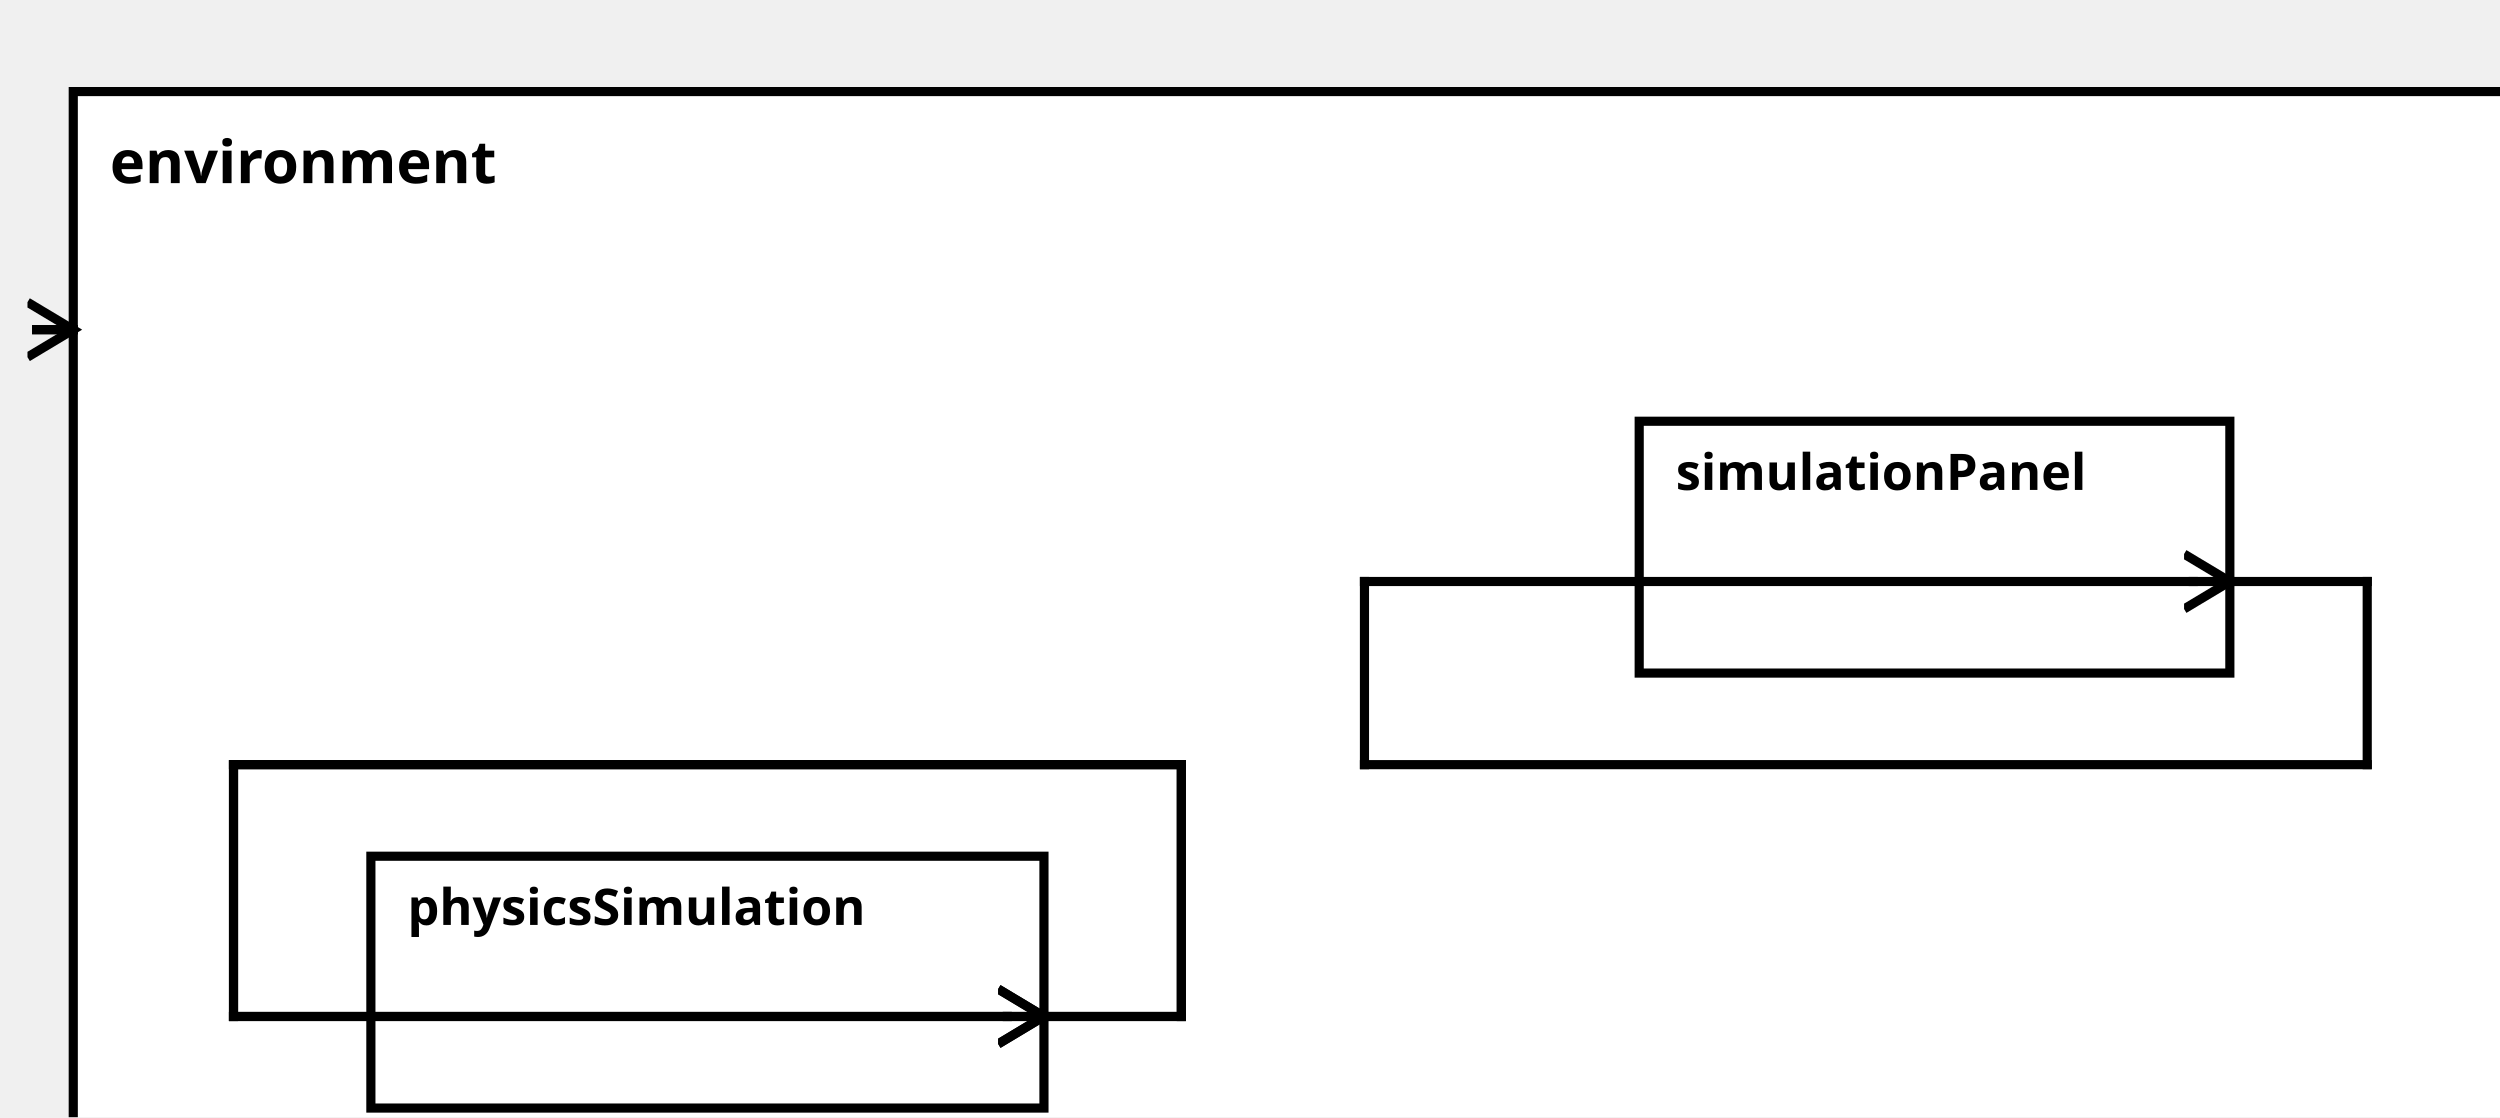
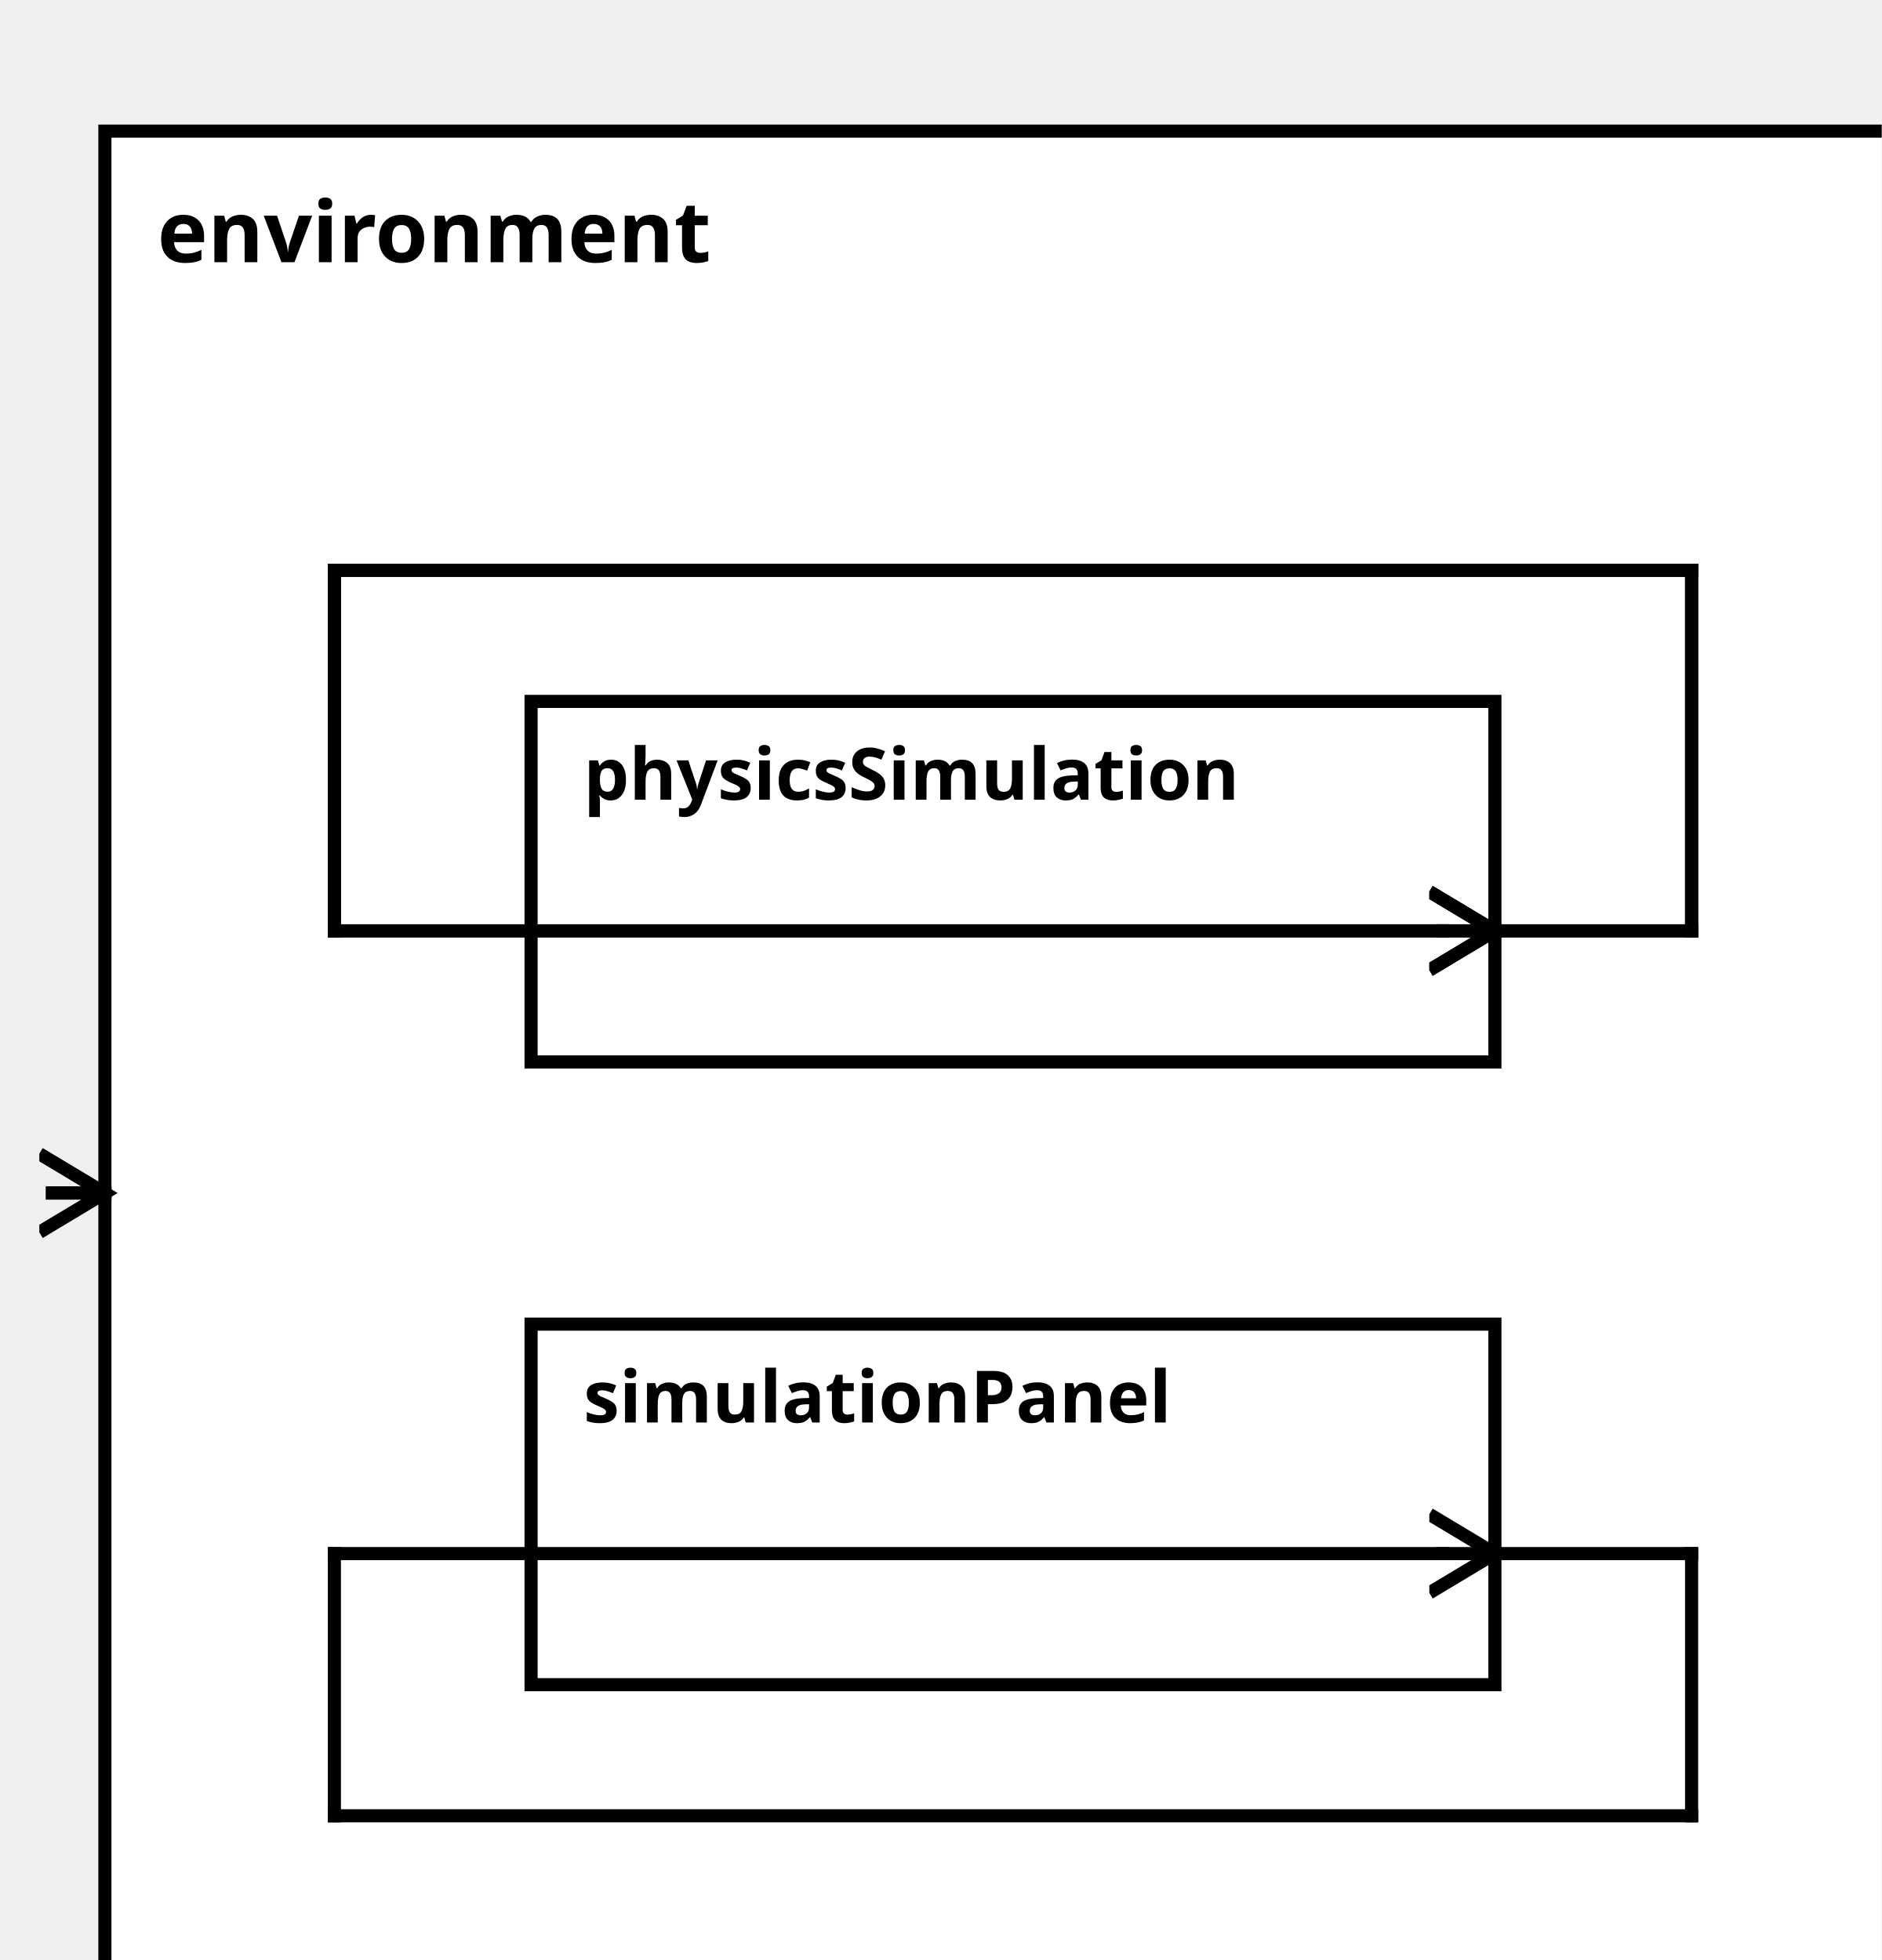
<svg xmlns="http://www.w3.org/2000/svg" width="100%" height="100%" version="1.1">
  <svg version="1.1">
    <g transform="translate(16 20)">
-       <rect id="63" width="536" height="242" style="fill:white;stroke:black;stroke-width:2;fill-opacity:1.0;stroke-opacity:1.0" />
+       <rect id="63" width="277" height="297" style="fill:white;stroke:black;stroke-width:2;fill-opacity:1.0;stroke-opacity:1.0" />
      <text x="8" y="20" style="font-weight: bold" font-family="Verdana" font-size="13" fill="black">
            environment
    </text>
    </g>
  </svg>
-   <g transform="translate(81 187)">
+   <g transform="translate(81 107)">
    <rect data-name="pumpStationExample.pumpStation.environment.physicsSimulation" id="64" width="147" height="55" style="fill:white;stroke:black;stroke-width:2;fill-opacity:1.0;stroke-opacity:1.0" />
    <text x="8" y="15" alignment-baseline="middle" style="font-weight: bold" font-family="Verdana" font-size="11" fill="black">
    physicsSimulation
    </text>
  </g>
-   <g transform="translate(358 92)">
-     <rect data-name="pumpStationExample.pumpStation.environment.simulationPanel" id="65" width="129" height="55" style="fill:white;stroke:black;stroke-width:2;fill-opacity:1.0;stroke-opacity:1.0" />
+   <g transform="translate(81 202)">
+     <rect data-name="pumpStationExample.pumpStation.environment.simulationPanel" id="65" width="147" height="55" style="fill:white;stroke:black;stroke-width:2;fill-opacity:1.0;stroke-opacity:1.0" />
    <text x="8" y="15" alignment-baseline="middle" style="font-weight: bold" font-family="Verdana" font-size="11" fill="black">
    simulationPanel
    </text>
  </g>
  <defs>
    <marker id="0,0,0" markerWidth="13" markerHeight="13" refX="5" refY="5" orient="auto">
      <polyline points="0,2 5,5 0,8" style="fill:none; stroke:rgb(0,0,0);                     stroke-width:1" />
    </marker>
  </defs>
-   <line stroke-linecap="square" x1="228" y1="222" x2="258" y2="222" style="stroke:rgb(0, 0,0);             stroke-width:2; " />
-   <line stroke-linecap="square" x1="258" y1="222" x2="258" y2="167" style="stroke:rgb(0, 0,0);             stroke-width:2; " />
-   <line stroke-linecap="square" x1="258" y1="167" x2="51" y2="167" style="stroke:rgb(0, 0,0);             stroke-width:2; " />
-   <line stroke-linecap="square" x1="51" y1="167" x2="51" y2="222" style="stroke:rgb(0, 0,0);             stroke-width:2; " />
-   <line stroke-linecap="square" x1="51" y1="222" x2="220" y2="222" style="stroke:rgb(0, 0,0);             stroke-width:2; " />
-   <line stroke-linecap="square" x1="220" y1="222" x2="228" y2="222" style="stroke:rgb(0, 0,0);             stroke-width:2;                 marker-end: url(#0,0,0)             " />
-   <line stroke-linecap="square" x1="487" y1="127" x2="517" y2="127" style="stroke:rgb(0, 0,0);             stroke-width:2; " />
-   <line stroke-linecap="square" x1="517" y1="127" x2="517" y2="167" style="stroke:rgb(0, 0,0);             stroke-width:2; " />
-   <line stroke-linecap="square" x1="517" y1="167" x2="298" y2="167" style="stroke:rgb(0, 0,0);             stroke-width:2; " />
-   <line stroke-linecap="square" x1="298" y1="167" x2="298" y2="127" style="stroke:rgb(0, 0,0);             stroke-width:2; " />
-   <line stroke-linecap="square" x1="298" y1="127" x2="479" y2="127" style="stroke:rgb(0, 0,0);             stroke-width:2; " />
-   <line stroke-linecap="square" x1="479" y1="127" x2="487" y2="127" style="stroke:rgb(0, 0,0);             stroke-width:2;                 marker-end: url(#0,0,0)             " />
-   <line stroke-linecap="square" x1="16" y1="72" x2="8" y2="72" style="stroke:rgb(0, 0,0);             stroke-width:2; " />
-   <line stroke-linecap="square" x1="8" y1="72" x2="16" y2="72" style="stroke:rgb(0, 0,0);             stroke-width:2;                 marker-end: url(#0,0,0)             " />
-   <line stroke-linecap="square" x1="228" y1="222" x2="258" y2="222" style="stroke:rgb(0, 0,0);             stroke-width:2; " />
-   <line stroke-linecap="square" x1="258" y1="222" x2="258" y2="167" style="stroke:rgb(0, 0,0);             stroke-width:2; " />
-   <line stroke-linecap="square" x1="258" y1="167" x2="51" y2="167" style="stroke:rgb(0, 0,0);             stroke-width:2; " />
-   <line stroke-linecap="square" x1="51" y1="167" x2="51" y2="222" style="stroke:rgb(0, 0,0);             stroke-width:2; " />
-   <line stroke-linecap="square" x1="51" y1="222" x2="220" y2="222" style="stroke:rgb(0, 0,0);             stroke-width:2; " />
-   <line stroke-linecap="square" x1="220" y1="222" x2="228" y2="222" style="stroke:rgb(0, 0,0);             stroke-width:2;                 marker-end: url(#0,0,0)             " />
+   <line stroke-linecap="square" x1="228" y1="142" x2="258" y2="142" style="stroke:rgb(0, 0,0);             stroke-width:2; " />
+   <line stroke-linecap="square" x1="258" y1="142" x2="258" y2="87" style="stroke:rgb(0, 0,0);             stroke-width:2; " />
+   <line stroke-linecap="square" x1="258" y1="87" x2="51" y2="87" style="stroke:rgb(0, 0,0);             stroke-width:2; " />
+   <line stroke-linecap="square" x1="51" y1="87" x2="51" y2="142" style="stroke:rgb(0, 0,0);             stroke-width:2; " />
+   <line stroke-linecap="square" x1="51" y1="142" x2="220" y2="142" style="stroke:rgb(0, 0,0);             stroke-width:2; " />
+   <line stroke-linecap="square" x1="220" y1="142" x2="228" y2="142" style="stroke:rgb(0, 0,0);             stroke-width:2;                 marker-end: url(#0,0,0)             " />
+   <line stroke-linecap="square" x1="228" y1="237" x2="258" y2="237" style="stroke:rgb(0, 0,0);             stroke-width:2; " />
+   <line stroke-linecap="square" x1="258" y1="237" x2="258" y2="277" style="stroke:rgb(0, 0,0);             stroke-width:2; " />
+   <line stroke-linecap="square" x1="258" y1="277" x2="51" y2="277" style="stroke:rgb(0, 0,0);             stroke-width:2; " />
+   <line stroke-linecap="square" x1="51" y1="277" x2="51" y2="237" style="stroke:rgb(0, 0,0);             stroke-width:2; " />
+   <line stroke-linecap="square" x1="51" y1="237" x2="220" y2="237" style="stroke:rgb(0, 0,0);             stroke-width:2; " />
+   <line stroke-linecap="square" x1="220" y1="237" x2="228" y2="237" style="stroke:rgb(0, 0,0);             stroke-width:2;                 marker-end: url(#0,0,0)             " />
+   <line stroke-linecap="square" x1="16" y1="182" x2="8" y2="182" style="stroke:rgb(0, 0,0);             stroke-width:2; " />
+   <line stroke-linecap="square" x1="8" y1="182" x2="16" y2="182" style="stroke:rgb(0, 0,0);             stroke-width:2;                 marker-end: url(#0,0,0)             " />
+   <line stroke-linecap="square" x1="228" y1="142" x2="258" y2="142" style="stroke:rgb(0, 0,0);             stroke-width:2; " />
+   <line stroke-linecap="square" x1="258" y1="142" x2="258" y2="87" style="stroke:rgb(0, 0,0);             stroke-width:2; " />
+   <line stroke-linecap="square" x1="258" y1="87" x2="51" y2="87" style="stroke:rgb(0, 0,0);             stroke-width:2; " />
+   <line stroke-linecap="square" x1="51" y1="87" x2="51" y2="142" style="stroke:rgb(0, 0,0);             stroke-width:2; " />
+   <line stroke-linecap="square" x1="51" y1="142" x2="220" y2="142" style="stroke:rgb(0, 0,0);             stroke-width:2; " />
+   <line stroke-linecap="square" x1="220" y1="142" x2="228" y2="142" style="stroke:rgb(0, 0,0);             stroke-width:2;                 marker-end: url(#0,0,0)             " />
</svg>
